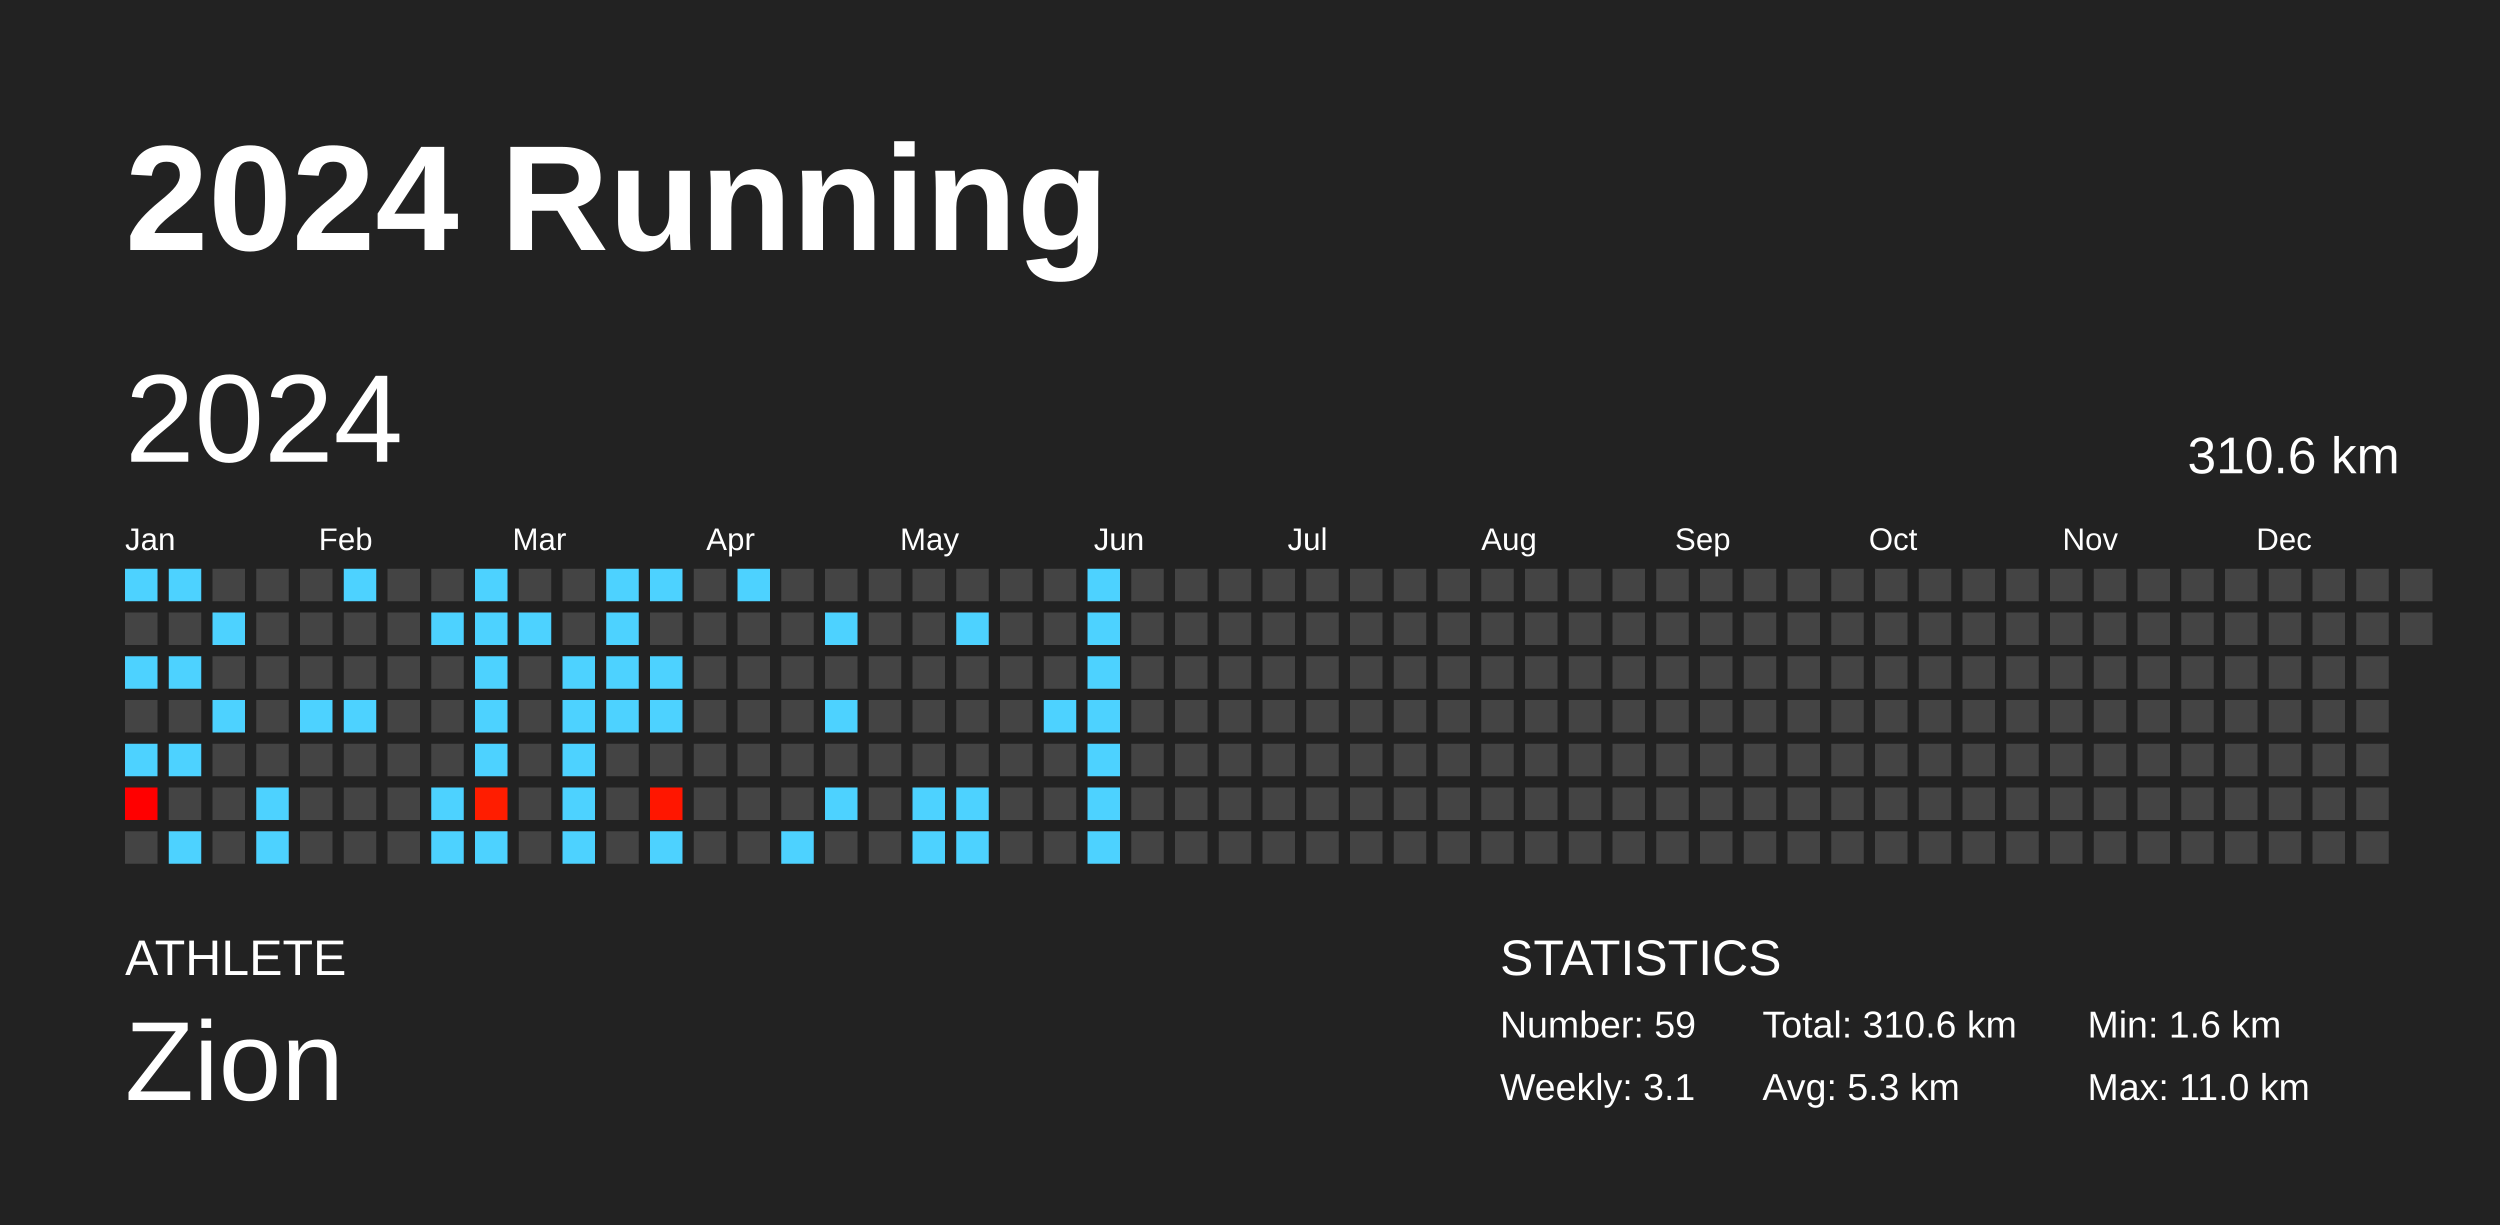
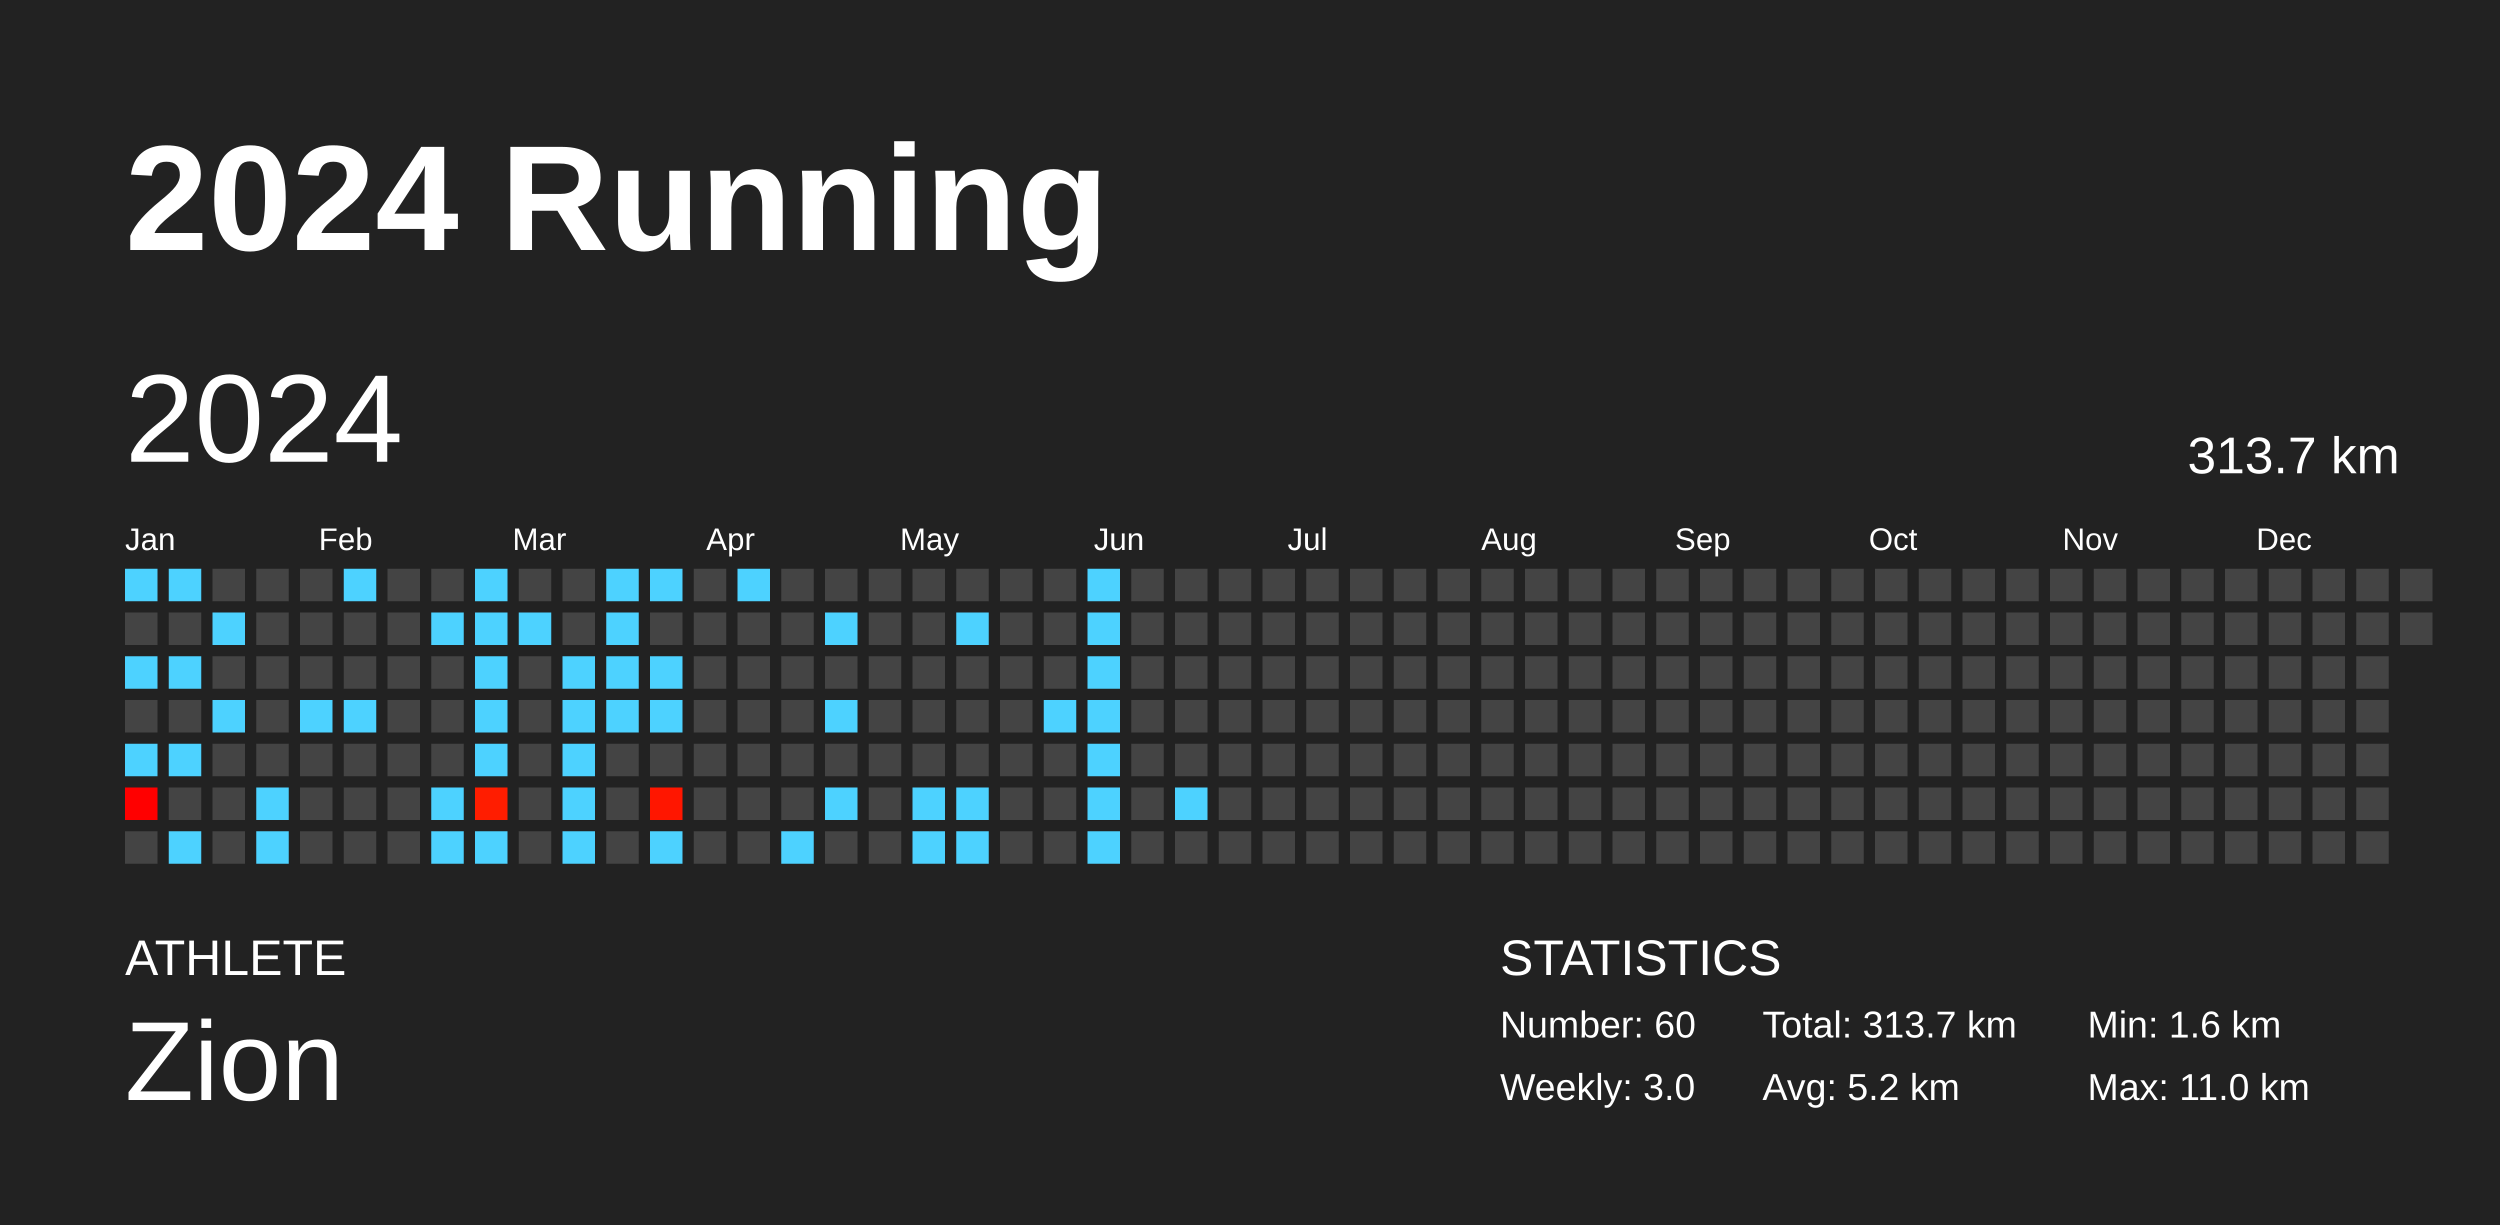
<svg xmlns="http://www.w3.org/2000/svg" baseProfile="full" height="98mm" version="1.1" viewBox="0,0,200,98" width="200mm">
  <defs />
  <rect fill="#222222" height="98" width="200" x="0" y="0" />
  <text fill="#FFFFFF" style="font-size:12px; font-family:Arial; font-weight:bold;" x="10" y="20">2024 Running</text>
  <text fill="#FFFFFF" style="font-size:4px; font-family:Arial" x="10" y="78">ATHLETE</text>
  <text fill="#FFFFFF" style="font-size:9px; font-family:Arial" x="10" y="88">Zion</text>
  <text fill="#FFFFFF" style="font-size:4px; font-family:Arial" x="120" y="78">STATISTICS</text>
-   <text fill="#FFFFFF" style="font-size:3px; font-family:Arial" x="120" y="83">Number: 59</text>
-   <text fill="#FFFFFF" style="font-size:3px; font-family:Arial" x="120" y="88">Weekly: 3.1</text>
-   <text fill="#FFFFFF" style="font-size:3px; font-family:Arial" x="141" y="83">Total: 310.6 km</text>
-   <text fill="#FFFFFF" style="font-size:3px; font-family:Arial" x="141" y="88">Avg: 5.3 km</text>
+   <text fill="#FFFFFF" style="font-size:3px; font-family:Arial" x="120" y="83">Number: 60</text>
+   <text fill="#FFFFFF" style="font-size:3px; font-family:Arial" x="120" y="88">Weekly: 3.0</text>
+   <text fill="#FFFFFF" style="font-size:3px; font-family:Arial" x="141" y="83">Total: 313.7 km</text>
+   <text fill="#FFFFFF" style="font-size:3px; font-family:Arial" x="141" y="88">Avg: 5.2 km</text>
  <text fill="#FFFFFF" style="font-size:3px; font-family:Arial" x="167" y="83">Min: 1.6 km</text>
  <text fill="#FFFFFF" style="font-size:3px; font-family:Arial" x="167" y="88">Max: 11.0 km</text>
  <text dominant-baseline="hanging" fill="#FFFFFF" style="font-size:10.0px; font-family:Arial;" x="10" y="30">2024</text>
-   <text dominant-baseline="hanging" fill="#FFFFFF" style="font-size:4.125px; font-family:Arial;" x="175" y="35">310.6 km</text>
+   <text dominant-baseline="hanging" fill="#FFFFFF" style="font-size:4.125px; font-family:Arial;" x="175" y="35">313.7 km</text>
  <text fill="#FFFFFF" style="font-size:2.5px; font-family:Arial" x="10.0" y="44">Jan</text>
  <text fill="#FFFFFF" style="font-size:2.5px; font-family:Arial" x="25.5" y="44">Feb</text>
  <text fill="#FFFFFF" style="font-size:2.5px; font-family:Arial" x="41.0" y="44">Mar</text>
  <text fill="#FFFFFF" style="font-size:2.5px; font-family:Arial" x="56.5" y="44">Apr</text>
  <text fill="#FFFFFF" style="font-size:2.5px; font-family:Arial" x="72.0" y="44">May</text>
  <text fill="#FFFFFF" style="font-size:2.5px; font-family:Arial" x="87.5" y="44">Jun</text>
  <text fill="#FFFFFF" style="font-size:2.5px; font-family:Arial" x="103.0" y="44">Jul</text>
  <text fill="#FFFFFF" style="font-size:2.5px; font-family:Arial" x="118.5" y="44">Aug</text>
  <text fill="#FFFFFF" style="font-size:2.5px; font-family:Arial" x="134.0" y="44">Sep</text>
  <text fill="#FFFFFF" style="font-size:2.5px; font-family:Arial" x="149.5" y="44">Oct</text>
  <text fill="#FFFFFF" style="font-size:2.5px; font-family:Arial" x="165.0" y="44">Nov</text>
  <text fill="#FFFFFF" style="font-size:2.5px; font-family:Arial" x="180.5" y="44">Dec</text>
  <rect fill="#4dd2ff" height="2.6" width="2.6" x="10.0" y="45.5" />
  <rect fill="#444444" height="2.6" width="2.6" x="10.0" y="49.0" />
  <rect fill="#4dd2ff" height="2.6" width="2.6" x="10.0" y="52.5" />
  <rect fill="#444444" height="2.6" width="2.6" x="10.0" y="56.0" />
  <rect fill="#4dd2ff" height="2.6" width="2.6" x="10.0" y="59.5" />
  <rect fill="#ff0000" height="2.6" width="2.6" x="10.0" y="63.0" />
  <rect fill="#444444" height="2.6" width="2.6" x="10.0" y="66.5" />
  <rect fill="#4dd2ff" height="2.6" width="2.6" x="13.5" y="45.5" />
  <rect fill="#444444" height="2.6" width="2.6" x="13.5" y="49.0" />
  <rect fill="#4dd2ff" height="2.6" width="2.6" x="13.5" y="52.5" />
  <rect fill="#444444" height="2.6" width="2.6" x="13.5" y="56.0" />
  <rect fill="#4dd2ff" height="2.6" width="2.6" x="13.5" y="59.5" />
  <rect fill="#444444" height="2.6" width="2.6" x="13.5" y="63.0" />
  <rect fill="#4dd2ff" height="2.6" width="2.6" x="13.5" y="66.5" />
  <rect fill="#444444" height="2.6" width="2.6" x="17.0" y="45.5" />
  <rect fill="#4dd2ff" height="2.6" width="2.6" x="17.0" y="49.0" />
  <rect fill="#444444" height="2.6" width="2.6" x="17.0" y="52.5" />
  <rect fill="#4dd2ff" height="2.6" width="2.6" x="17.0" y="56.0" />
  <rect fill="#444444" height="2.6" width="2.6" x="17.0" y="59.5" />
  <rect fill="#444444" height="2.6" width="2.6" x="17.0" y="63.0" />
  <rect fill="#444444" height="2.6" width="2.6" x="17.0" y="66.5" />
  <rect fill="#444444" height="2.6" width="2.6" x="20.5" y="45.5" />
  <rect fill="#444444" height="2.6" width="2.6" x="20.5" y="49.0" />
  <rect fill="#444444" height="2.6" width="2.6" x="20.5" y="52.5" />
  <rect fill="#444444" height="2.6" width="2.6" x="20.5" y="56.0" />
  <rect fill="#444444" height="2.6" width="2.6" x="20.5" y="59.5" />
  <rect fill="#4dd2ff" height="2.6" width="2.6" x="20.5" y="63.0" />
  <rect fill="#4dd2ff" height="2.6" width="2.6" x="20.5" y="66.5" />
  <rect fill="#444444" height="2.6" width="2.6" x="24.0" y="45.5" />
  <rect fill="#444444" height="2.6" width="2.6" x="24.0" y="49.0" />
  <rect fill="#444444" height="2.6" width="2.6" x="24.0" y="52.5" />
  <rect fill="#4dd2ff" height="2.6" width="2.6" x="24.0" y="56.0" />
  <rect fill="#444444" height="2.6" width="2.6" x="24.0" y="59.5" />
  <rect fill="#444444" height="2.6" width="2.6" x="24.0" y="63.0" />
  <rect fill="#444444" height="2.6" width="2.6" x="24.0" y="66.5" />
  <rect fill="#4dd2ff" height="2.6" width="2.6" x="27.5" y="45.5" />
  <rect fill="#444444" height="2.6" width="2.6" x="27.5" y="49.0" />
  <rect fill="#444444" height="2.6" width="2.6" x="27.5" y="52.5" />
  <rect fill="#4dd2ff" height="2.6" width="2.6" x="27.5" y="56.0" />
  <rect fill="#444444" height="2.6" width="2.6" x="27.5" y="59.5" />
  <rect fill="#444444" height="2.6" width="2.6" x="27.5" y="63.0" />
  <rect fill="#444444" height="2.6" width="2.6" x="27.5" y="66.5" />
  <rect fill="#444444" height="2.6" width="2.6" x="31.0" y="45.5" />
  <rect fill="#444444" height="2.6" width="2.6" x="31.0" y="49.0" />
  <rect fill="#444444" height="2.6" width="2.6" x="31.0" y="52.5" />
  <rect fill="#444444" height="2.6" width="2.6" x="31.0" y="56.0" />
  <rect fill="#444444" height="2.6" width="2.6" x="31.0" y="59.5" />
  <rect fill="#444444" height="2.6" width="2.6" x="31.0" y="63.0" />
  <rect fill="#444444" height="2.6" width="2.6" x="31.0" y="66.5" />
  <rect fill="#444444" height="2.6" width="2.6" x="34.5" y="45.5" />
  <rect fill="#4dd2ff" height="2.6" width="2.6" x="34.5" y="49.0" />
  <rect fill="#444444" height="2.6" width="2.6" x="34.5" y="52.5" />
  <rect fill="#444444" height="2.6" width="2.6" x="34.5" y="56.0" />
  <rect fill="#444444" height="2.6" width="2.6" x="34.5" y="59.5" />
  <rect fill="#4dd2ff" height="2.6" width="2.6" x="34.5" y="63.0" />
  <rect fill="#4dd2ff" height="2.6" width="2.6" x="34.5" y="66.5" />
  <rect fill="#4dd2ff" height="2.6" width="2.6" x="38.0" y="45.5" />
  <rect fill="#4dd2ff" height="2.6" width="2.6" x="38.0" y="49.0" />
  <rect fill="#4dd2ff" height="2.6" width="2.6" x="38.0" y="52.5" />
  <rect fill="#4dd2ff" height="2.6" width="2.6" x="38.0" y="56.0" />
  <rect fill="#4dd2ff" height="2.6" width="2.6" x="38.0" y="59.5" />
  <rect fill="#ff1d00" height="2.6" width="2.6" x="38.0" y="63.0" />
  <rect fill="#4dd2ff" height="2.6" width="2.6" x="38.0" y="66.5" />
  <rect fill="#444444" height="2.6" width="2.6" x="41.5" y="45.5" />
  <rect fill="#4dd2ff" height="2.6" width="2.6" x="41.5" y="49.0" />
  <rect fill="#444444" height="2.6" width="2.6" x="41.5" y="52.5" />
  <rect fill="#444444" height="2.6" width="2.6" x="41.5" y="56.0" />
  <rect fill="#444444" height="2.6" width="2.6" x="41.5" y="59.5" />
  <rect fill="#444444" height="2.6" width="2.6" x="41.5" y="63.0" />
  <rect fill="#444444" height="2.6" width="2.6" x="41.5" y="66.5" />
  <rect fill="#444444" height="2.6" width="2.6" x="45.0" y="45.5" />
  <rect fill="#444444" height="2.6" width="2.6" x="45.0" y="49.0" />
  <rect fill="#4dd2ff" height="2.6" width="2.6" x="45.0" y="52.5" />
  <rect fill="#4dd2ff" height="2.6" width="2.6" x="45.0" y="56.0" />
  <rect fill="#4dd2ff" height="2.6" width="2.6" x="45.0" y="59.5" />
  <rect fill="#4dd2ff" height="2.6" width="2.6" x="45.0" y="63.0" />
  <rect fill="#4dd2ff" height="2.6" width="2.6" x="45.0" y="66.5" />
  <rect fill="#4dd2ff" height="2.6" width="2.6" x="48.5" y="45.5" />
  <rect fill="#4dd2ff" height="2.6" width="2.6" x="48.5" y="49.0" />
  <rect fill="#4dd2ff" height="2.6" width="2.6" x="48.5" y="52.5" />
  <rect fill="#4dd2ff" height="2.6" width="2.6" x="48.5" y="56.0" />
  <rect fill="#444444" height="2.6" width="2.6" x="48.5" y="59.5" />
  <rect fill="#444444" height="2.6" width="2.6" x="48.5" y="63.0" />
  <rect fill="#444444" height="2.6" width="2.6" x="48.5" y="66.5" />
  <rect fill="#4dd2ff" height="2.6" width="2.6" x="52.0" y="45.5" />
  <rect fill="#444444" height="2.6" width="2.6" x="52.0" y="49.0" />
  <rect fill="#4dd2ff" height="2.6" width="2.6" x="52.0" y="52.5" />
  <rect fill="#4dd2ff" height="2.6" width="2.6" x="52.0" y="56.0" />
  <rect fill="#444444" height="2.6" width="2.6" x="52.0" y="59.5" />
  <rect fill="#ff1600" height="2.6" width="2.6" x="52.0" y="63.0" />
  <rect fill="#4dd2ff" height="2.6" width="2.6" x="52.0" y="66.5" />
  <rect fill="#444444" height="2.6" width="2.6" x="55.5" y="45.5" />
  <rect fill="#444444" height="2.6" width="2.6" x="55.5" y="49.0" />
  <rect fill="#444444" height="2.6" width="2.6" x="55.5" y="52.5" />
  <rect fill="#444444" height="2.6" width="2.6" x="55.5" y="56.0" />
  <rect fill="#444444" height="2.6" width="2.6" x="55.5" y="59.5" />
  <rect fill="#444444" height="2.6" width="2.6" x="55.5" y="63.0" />
  <rect fill="#444444" height="2.6" width="2.6" x="55.5" y="66.5" />
  <rect fill="#4dd2ff" height="2.6" width="2.6" x="59.0" y="45.5" />
  <rect fill="#444444" height="2.6" width="2.6" x="59.0" y="49.0" />
  <rect fill="#444444" height="2.6" width="2.6" x="59.0" y="52.5" />
  <rect fill="#444444" height="2.6" width="2.6" x="59.0" y="56.0" />
  <rect fill="#444444" height="2.6" width="2.6" x="59.0" y="59.5" />
  <rect fill="#444444" height="2.6" width="2.6" x="59.0" y="63.0" />
  <rect fill="#444444" height="2.6" width="2.6" x="59.0" y="66.5" />
  <rect fill="#444444" height="2.6" width="2.6" x="62.5" y="45.5" />
  <rect fill="#444444" height="2.6" width="2.6" x="62.5" y="49.0" />
  <rect fill="#444444" height="2.6" width="2.6" x="62.5" y="52.5" />
  <rect fill="#444444" height="2.6" width="2.6" x="62.5" y="56.0" />
  <rect fill="#444444" height="2.6" width="2.6" x="62.5" y="59.5" />
  <rect fill="#444444" height="2.6" width="2.6" x="62.5" y="63.0" />
  <rect fill="#4dd2ff" height="2.6" width="2.6" x="62.5" y="66.5" />
  <rect fill="#444444" height="2.6" width="2.6" x="66.0" y="45.5" />
  <rect fill="#4dd2ff" height="2.6" width="2.6" x="66.0" y="49.0" />
  <rect fill="#444444" height="2.6" width="2.6" x="66.0" y="52.5" />
  <rect fill="#4dd2ff" height="2.6" width="2.6" x="66.0" y="56.0" />
  <rect fill="#444444" height="2.6" width="2.6" x="66.0" y="59.5" />
  <rect fill="#4dd2ff" height="2.6" width="2.6" x="66.0" y="63.0" />
  <rect fill="#444444" height="2.6" width="2.6" x="66.0" y="66.5" />
  <rect fill="#444444" height="2.6" width="2.6" x="69.5" y="45.5" />
  <rect fill="#444444" height="2.6" width="2.6" x="69.5" y="49.0" />
  <rect fill="#444444" height="2.6" width="2.6" x="69.5" y="52.5" />
  <rect fill="#444444" height="2.6" width="2.6" x="69.5" y="56.0" />
  <rect fill="#444444" height="2.6" width="2.6" x="69.5" y="59.5" />
  <rect fill="#444444" height="2.6" width="2.6" x="69.5" y="63.0" />
  <rect fill="#444444" height="2.6" width="2.6" x="69.5" y="66.5" />
  <rect fill="#444444" height="2.6" width="2.6" x="73.0" y="45.5" />
  <rect fill="#444444" height="2.6" width="2.6" x="73.0" y="49.0" />
  <rect fill="#444444" height="2.6" width="2.6" x="73.0" y="52.5" />
  <rect fill="#444444" height="2.6" width="2.6" x="73.0" y="56.0" />
  <rect fill="#444444" height="2.6" width="2.6" x="73.0" y="59.5" />
  <rect fill="#4dd2ff" height="2.6" width="2.6" x="73.0" y="63.0" />
  <rect fill="#4dd2ff" height="2.6" width="2.6" x="73.0" y="66.5" />
  <rect fill="#444444" height="2.6" width="2.6" x="76.5" y="45.5" />
  <rect fill="#4dd2ff" height="2.6" width="2.6" x="76.5" y="49.0" />
  <rect fill="#444444" height="2.6" width="2.6" x="76.5" y="52.5" />
  <rect fill="#444444" height="2.6" width="2.6" x="76.5" y="56.0" />
  <rect fill="#444444" height="2.6" width="2.6" x="76.5" y="59.5" />
  <rect fill="#4dd2ff" height="2.6" width="2.6" x="76.5" y="63.0" />
  <rect fill="#4dd2ff" height="2.6" width="2.6" x="76.5" y="66.5" />
  <rect fill="#444444" height="2.6" width="2.6" x="80.0" y="45.5" />
  <rect fill="#444444" height="2.6" width="2.6" x="80.0" y="49.0" />
  <rect fill="#444444" height="2.6" width="2.6" x="80.0" y="52.5" />
  <rect fill="#444444" height="2.6" width="2.6" x="80.0" y="56.0" />
  <rect fill="#444444" height="2.6" width="2.6" x="80.0" y="59.5" />
  <rect fill="#444444" height="2.6" width="2.6" x="80.0" y="63.0" />
  <rect fill="#444444" height="2.6" width="2.6" x="80.0" y="66.5" />
  <rect fill="#444444" height="2.6" width="2.6" x="83.5" y="45.5" />
  <rect fill="#444444" height="2.6" width="2.6" x="83.5" y="49.0" />
  <rect fill="#444444" height="2.6" width="2.6" x="83.5" y="52.5" />
  <rect fill="#4dd2ff" height="2.6" width="2.6" x="83.5" y="56.0" />
  <rect fill="#444444" height="2.6" width="2.6" x="83.5" y="59.5" />
  <rect fill="#444444" height="2.6" width="2.6" x="83.5" y="63.0" />
  <rect fill="#444444" height="2.6" width="2.6" x="83.5" y="66.5" />
  <rect fill="#4dd2ff" height="2.6" width="2.6" x="87.0" y="45.5" />
  <rect fill="#4dd2ff" height="2.6" width="2.6" x="87.0" y="49.0" />
  <rect fill="#4dd2ff" height="2.6" width="2.6" x="87.0" y="52.5" />
  <rect fill="#4dd2ff" height="2.6" width="2.6" x="87.0" y="56.0" />
  <rect fill="#4dd2ff" height="2.6" width="2.6" x="87.0" y="59.5" />
  <rect fill="#4dd2ff" height="2.6" width="2.6" x="87.0" y="63.0" />
  <rect fill="#4dd2ff" height="2.6" width="2.6" x="87.0" y="66.5" />
  <rect fill="#444444" height="2.6" width="2.6" x="90.5" y="45.5" />
  <rect fill="#444444" height="2.6" width="2.6" x="90.5" y="49.0" />
  <rect fill="#444444" height="2.6" width="2.6" x="90.5" y="52.5" />
  <rect fill="#444444" height="2.6" width="2.6" x="90.5" y="56.0" />
  <rect fill="#444444" height="2.6" width="2.6" x="90.5" y="59.5" />
  <rect fill="#444444" height="2.6" width="2.6" x="90.5" y="63.0" />
  <rect fill="#444444" height="2.6" width="2.6" x="90.5" y="66.5" />
  <rect fill="#444444" height="2.6" width="2.6" x="94.0" y="45.5" />
  <rect fill="#444444" height="2.6" width="2.6" x="94.0" y="49.0" />
  <rect fill="#444444" height="2.6" width="2.6" x="94.0" y="52.5" />
  <rect fill="#444444" height="2.6" width="2.6" x="94.0" y="56.0" />
  <rect fill="#444444" height="2.6" width="2.6" x="94.0" y="59.5" />
-   <rect fill="#444444" height="2.6" width="2.6" x="94.0" y="63.0" />
+   <rect fill="#4dd2ff" height="2.6" width="2.6" x="94.0" y="63.0" />
  <rect fill="#444444" height="2.6" width="2.6" x="94.0" y="66.5" />
  <rect fill="#444444" height="2.6" width="2.6" x="97.5" y="45.5" />
  <rect fill="#444444" height="2.6" width="2.6" x="97.5" y="49.0" />
  <rect fill="#444444" height="2.6" width="2.6" x="97.5" y="52.5" />
  <rect fill="#444444" height="2.6" width="2.6" x="97.5" y="56.0" />
  <rect fill="#444444" height="2.6" width="2.6" x="97.5" y="59.5" />
  <rect fill="#444444" height="2.6" width="2.6" x="97.5" y="63.0" />
  <rect fill="#444444" height="2.6" width="2.6" x="97.5" y="66.5" />
  <rect fill="#444444" height="2.6" width="2.6" x="101.0" y="45.5" />
  <rect fill="#444444" height="2.6" width="2.6" x="101.0" y="49.0" />
  <rect fill="#444444" height="2.6" width="2.6" x="101.0" y="52.5" />
  <rect fill="#444444" height="2.6" width="2.6" x="101.0" y="56.0" />
  <rect fill="#444444" height="2.6" width="2.6" x="101.0" y="59.5" />
  <rect fill="#444444" height="2.6" width="2.6" x="101.0" y="63.0" />
  <rect fill="#444444" height="2.6" width="2.6" x="101.0" y="66.5" />
  <rect fill="#444444" height="2.6" width="2.6" x="104.5" y="45.5" />
  <rect fill="#444444" height="2.6" width="2.6" x="104.5" y="49.0" />
  <rect fill="#444444" height="2.6" width="2.6" x="104.5" y="52.5" />
  <rect fill="#444444" height="2.6" width="2.6" x="104.5" y="56.0" />
  <rect fill="#444444" height="2.6" width="2.6" x="104.5" y="59.5" />
  <rect fill="#444444" height="2.6" width="2.6" x="104.5" y="63.0" />
  <rect fill="#444444" height="2.6" width="2.6" x="104.5" y="66.5" />
  <rect fill="#444444" height="2.6" width="2.6" x="108.0" y="45.5" />
  <rect fill="#444444" height="2.6" width="2.6" x="108.0" y="49.0" />
  <rect fill="#444444" height="2.6" width="2.6" x="108.0" y="52.5" />
  <rect fill="#444444" height="2.6" width="2.6" x="108.0" y="56.0" />
  <rect fill="#444444" height="2.6" width="2.6" x="108.0" y="59.5" />
  <rect fill="#444444" height="2.6" width="2.6" x="108.0" y="63.0" />
  <rect fill="#444444" height="2.6" width="2.6" x="108.0" y="66.5" />
  <rect fill="#444444" height="2.6" width="2.6" x="111.5" y="45.5" />
  <rect fill="#444444" height="2.6" width="2.6" x="111.5" y="49.0" />
  <rect fill="#444444" height="2.6" width="2.6" x="111.5" y="52.5" />
  <rect fill="#444444" height="2.6" width="2.6" x="111.5" y="56.0" />
  <rect fill="#444444" height="2.6" width="2.6" x="111.5" y="59.5" />
  <rect fill="#444444" height="2.6" width="2.6" x="111.5" y="63.0" />
  <rect fill="#444444" height="2.6" width="2.6" x="111.5" y="66.5" />
  <rect fill="#444444" height="2.6" width="2.6" x="115.0" y="45.5" />
  <rect fill="#444444" height="2.6" width="2.6" x="115.0" y="49.0" />
  <rect fill="#444444" height="2.6" width="2.6" x="115.0" y="52.5" />
  <rect fill="#444444" height="2.6" width="2.6" x="115.0" y="56.0" />
  <rect fill="#444444" height="2.6" width="2.6" x="115.0" y="59.5" />
  <rect fill="#444444" height="2.6" width="2.6" x="115.0" y="63.0" />
  <rect fill="#444444" height="2.6" width="2.6" x="115.0" y="66.5" />
  <rect fill="#444444" height="2.6" width="2.6" x="118.5" y="45.5" />
  <rect fill="#444444" height="2.6" width="2.6" x="118.5" y="49.0" />
  <rect fill="#444444" height="2.6" width="2.6" x="118.5" y="52.5" />
  <rect fill="#444444" height="2.6" width="2.6" x="118.5" y="56.0" />
  <rect fill="#444444" height="2.6" width="2.6" x="118.5" y="59.5" />
  <rect fill="#444444" height="2.6" width="2.6" x="118.5" y="63.0" />
  <rect fill="#444444" height="2.6" width="2.6" x="118.5" y="66.5" />
  <rect fill="#444444" height="2.6" width="2.6" x="122.0" y="45.5" />
  <rect fill="#444444" height="2.6" width="2.6" x="122.0" y="49.0" />
  <rect fill="#444444" height="2.6" width="2.6" x="122.0" y="52.5" />
  <rect fill="#444444" height="2.6" width="2.6" x="122.0" y="56.0" />
  <rect fill="#444444" height="2.6" width="2.6" x="122.0" y="59.5" />
  <rect fill="#444444" height="2.6" width="2.6" x="122.0" y="63.0" />
  <rect fill="#444444" height="2.6" width="2.6" x="122.0" y="66.5" />
  <rect fill="#444444" height="2.6" width="2.6" x="125.5" y="45.5" />
  <rect fill="#444444" height="2.6" width="2.6" x="125.5" y="49.0" />
  <rect fill="#444444" height="2.6" width="2.6" x="125.5" y="52.5" />
  <rect fill="#444444" height="2.6" width="2.6" x="125.5" y="56.0" />
  <rect fill="#444444" height="2.6" width="2.6" x="125.5" y="59.5" />
  <rect fill="#444444" height="2.6" width="2.6" x="125.5" y="63.0" />
  <rect fill="#444444" height="2.6" width="2.6" x="125.5" y="66.5" />
  <rect fill="#444444" height="2.6" width="2.6" x="129.0" y="45.5" />
  <rect fill="#444444" height="2.6" width="2.6" x="129.0" y="49.0" />
  <rect fill="#444444" height="2.6" width="2.6" x="129.0" y="52.5" />
  <rect fill="#444444" height="2.6" width="2.6" x="129.0" y="56.0" />
  <rect fill="#444444" height="2.6" width="2.6" x="129.0" y="59.5" />
  <rect fill="#444444" height="2.6" width="2.6" x="129.0" y="63.0" />
  <rect fill="#444444" height="2.6" width="2.6" x="129.0" y="66.5" />
  <rect fill="#444444" height="2.6" width="2.6" x="132.5" y="45.5" />
  <rect fill="#444444" height="2.6" width="2.6" x="132.5" y="49.0" />
  <rect fill="#444444" height="2.6" width="2.6" x="132.5" y="52.5" />
  <rect fill="#444444" height="2.6" width="2.6" x="132.5" y="56.0" />
  <rect fill="#444444" height="2.6" width="2.6" x="132.5" y="59.5" />
  <rect fill="#444444" height="2.6" width="2.6" x="132.5" y="63.0" />
  <rect fill="#444444" height="2.6" width="2.6" x="132.5" y="66.5" />
  <rect fill="#444444" height="2.6" width="2.6" x="136.0" y="45.5" />
  <rect fill="#444444" height="2.6" width="2.6" x="136.0" y="49.0" />
  <rect fill="#444444" height="2.6" width="2.6" x="136.0" y="52.5" />
  <rect fill="#444444" height="2.6" width="2.6" x="136.0" y="56.0" />
  <rect fill="#444444" height="2.6" width="2.6" x="136.0" y="59.5" />
  <rect fill="#444444" height="2.6" width="2.6" x="136.0" y="63.0" />
  <rect fill="#444444" height="2.6" width="2.6" x="136.0" y="66.5" />
  <rect fill="#444444" height="2.6" width="2.6" x="139.5" y="45.5" />
  <rect fill="#444444" height="2.6" width="2.6" x="139.5" y="49.0" />
  <rect fill="#444444" height="2.6" width="2.6" x="139.5" y="52.5" />
  <rect fill="#444444" height="2.6" width="2.6" x="139.5" y="56.0" />
  <rect fill="#444444" height="2.6" width="2.6" x="139.5" y="59.5" />
  <rect fill="#444444" height="2.6" width="2.6" x="139.5" y="63.0" />
  <rect fill="#444444" height="2.6" width="2.6" x="139.5" y="66.5" />
  <rect fill="#444444" height="2.6" width="2.6" x="143.0" y="45.5" />
  <rect fill="#444444" height="2.6" width="2.6" x="143.0" y="49.0" />
  <rect fill="#444444" height="2.6" width="2.6" x="143.0" y="52.5" />
  <rect fill="#444444" height="2.6" width="2.6" x="143.0" y="56.0" />
  <rect fill="#444444" height="2.6" width="2.6" x="143.0" y="59.5" />
  <rect fill="#444444" height="2.6" width="2.6" x="143.0" y="63.0" />
  <rect fill="#444444" height="2.6" width="2.6" x="143.0" y="66.5" />
  <rect fill="#444444" height="2.6" width="2.6" x="146.5" y="45.5" />
  <rect fill="#444444" height="2.6" width="2.6" x="146.5" y="49.0" />
  <rect fill="#444444" height="2.6" width="2.6" x="146.5" y="52.5" />
  <rect fill="#444444" height="2.6" width="2.6" x="146.5" y="56.0" />
  <rect fill="#444444" height="2.6" width="2.6" x="146.5" y="59.5" />
  <rect fill="#444444" height="2.6" width="2.6" x="146.5" y="63.0" />
  <rect fill="#444444" height="2.6" width="2.6" x="146.5" y="66.5" />
  <rect fill="#444444" height="2.6" width="2.6" x="150.0" y="45.5" />
  <rect fill="#444444" height="2.6" width="2.6" x="150.0" y="49.0" />
  <rect fill="#444444" height="2.6" width="2.6" x="150.0" y="52.5" />
  <rect fill="#444444" height="2.6" width="2.6" x="150.0" y="56.0" />
  <rect fill="#444444" height="2.6" width="2.6" x="150.0" y="59.5" />
  <rect fill="#444444" height="2.6" width="2.6" x="150.0" y="63.0" />
  <rect fill="#444444" height="2.6" width="2.6" x="150.0" y="66.5" />
  <rect fill="#444444" height="2.6" width="2.6" x="153.5" y="45.5" />
  <rect fill="#444444" height="2.6" width="2.6" x="153.5" y="49.0" />
  <rect fill="#444444" height="2.6" width="2.6" x="153.5" y="52.5" />
  <rect fill="#444444" height="2.6" width="2.6" x="153.5" y="56.0" />
  <rect fill="#444444" height="2.6" width="2.6" x="153.5" y="59.5" />
  <rect fill="#444444" height="2.6" width="2.6" x="153.5" y="63.0" />
  <rect fill="#444444" height="2.6" width="2.6" x="153.5" y="66.5" />
  <rect fill="#444444" height="2.6" width="2.6" x="157.0" y="45.5" />
  <rect fill="#444444" height="2.6" width="2.6" x="157.0" y="49.0" />
  <rect fill="#444444" height="2.6" width="2.6" x="157.0" y="52.5" />
  <rect fill="#444444" height="2.6" width="2.6" x="157.0" y="56.0" />
  <rect fill="#444444" height="2.6" width="2.6" x="157.0" y="59.5" />
  <rect fill="#444444" height="2.6" width="2.6" x="157.0" y="63.0" />
  <rect fill="#444444" height="2.6" width="2.6" x="157.0" y="66.5" />
  <rect fill="#444444" height="2.6" width="2.6" x="160.5" y="45.5" />
  <rect fill="#444444" height="2.6" width="2.6" x="160.5" y="49.0" />
  <rect fill="#444444" height="2.6" width="2.6" x="160.5" y="52.5" />
  <rect fill="#444444" height="2.6" width="2.6" x="160.5" y="56.0" />
  <rect fill="#444444" height="2.6" width="2.6" x="160.5" y="59.5" />
  <rect fill="#444444" height="2.6" width="2.6" x="160.5" y="63.0" />
  <rect fill="#444444" height="2.6" width="2.6" x="160.5" y="66.5" />
  <rect fill="#444444" height="2.6" width="2.6" x="164.0" y="45.5" />
  <rect fill="#444444" height="2.6" width="2.6" x="164.0" y="49.0" />
  <rect fill="#444444" height="2.6" width="2.6" x="164.0" y="52.5" />
  <rect fill="#444444" height="2.6" width="2.6" x="164.0" y="56.0" />
  <rect fill="#444444" height="2.6" width="2.6" x="164.0" y="59.5" />
  <rect fill="#444444" height="2.6" width="2.6" x="164.0" y="63.0" />
  <rect fill="#444444" height="2.6" width="2.6" x="164.0" y="66.5" />
  <rect fill="#444444" height="2.6" width="2.6" x="167.5" y="45.5" />
  <rect fill="#444444" height="2.6" width="2.6" x="167.5" y="49.0" />
  <rect fill="#444444" height="2.6" width="2.6" x="167.5" y="52.5" />
  <rect fill="#444444" height="2.6" width="2.6" x="167.5" y="56.0" />
  <rect fill="#444444" height="2.6" width="2.6" x="167.5" y="59.5" />
  <rect fill="#444444" height="2.6" width="2.6" x="167.5" y="63.0" />
  <rect fill="#444444" height="2.6" width="2.6" x="167.5" y="66.5" />
  <rect fill="#444444" height="2.6" width="2.6" x="171.0" y="45.5" />
  <rect fill="#444444" height="2.6" width="2.6" x="171.0" y="49.0" />
  <rect fill="#444444" height="2.6" width="2.6" x="171.0" y="52.5" />
  <rect fill="#444444" height="2.6" width="2.6" x="171.0" y="56.0" />
  <rect fill="#444444" height="2.6" width="2.6" x="171.0" y="59.5" />
  <rect fill="#444444" height="2.6" width="2.6" x="171.0" y="63.0" />
  <rect fill="#444444" height="2.6" width="2.6" x="171.0" y="66.5" />
  <rect fill="#444444" height="2.6" width="2.6" x="174.5" y="45.5" />
  <rect fill="#444444" height="2.6" width="2.6" x="174.5" y="49.0" />
  <rect fill="#444444" height="2.6" width="2.6" x="174.5" y="52.5" />
  <rect fill="#444444" height="2.6" width="2.6" x="174.5" y="56.0" />
  <rect fill="#444444" height="2.6" width="2.6" x="174.5" y="59.5" />
  <rect fill="#444444" height="2.6" width="2.6" x="174.5" y="63.0" />
  <rect fill="#444444" height="2.6" width="2.6" x="174.5" y="66.5" />
  <rect fill="#444444" height="2.6" width="2.6" x="178.0" y="45.5" />
  <rect fill="#444444" height="2.6" width="2.6" x="178.0" y="49.0" />
  <rect fill="#444444" height="2.6" width="2.6" x="178.0" y="52.5" />
  <rect fill="#444444" height="2.6" width="2.6" x="178.0" y="56.0" />
  <rect fill="#444444" height="2.6" width="2.6" x="178.0" y="59.5" />
  <rect fill="#444444" height="2.6" width="2.6" x="178.0" y="63.0" />
  <rect fill="#444444" height="2.6" width="2.6" x="178.0" y="66.5" />
  <rect fill="#444444" height="2.6" width="2.6" x="181.5" y="45.5" />
  <rect fill="#444444" height="2.6" width="2.6" x="181.5" y="49.0" />
  <rect fill="#444444" height="2.6" width="2.6" x="181.5" y="52.5" />
  <rect fill="#444444" height="2.6" width="2.6" x="181.5" y="56.0" />
  <rect fill="#444444" height="2.6" width="2.6" x="181.5" y="59.5" />
  <rect fill="#444444" height="2.6" width="2.6" x="181.5" y="63.0" />
  <rect fill="#444444" height="2.6" width="2.6" x="181.5" y="66.5" />
  <rect fill="#444444" height="2.6" width="2.6" x="185.0" y="45.5" />
  <rect fill="#444444" height="2.6" width="2.6" x="185.0" y="49.0" />
  <rect fill="#444444" height="2.6" width="2.6" x="185.0" y="52.5" />
  <rect fill="#444444" height="2.6" width="2.6" x="185.0" y="56.0" />
  <rect fill="#444444" height="2.6" width="2.6" x="185.0" y="59.5" />
  <rect fill="#444444" height="2.6" width="2.6" x="185.0" y="63.0" />
  <rect fill="#444444" height="2.6" width="2.6" x="185.0" y="66.5" />
  <rect fill="#444444" height="2.6" width="2.6" x="188.5" y="45.5" />
  <rect fill="#444444" height="2.6" width="2.6" x="188.5" y="49.0" />
  <rect fill="#444444" height="2.6" width="2.6" x="188.5" y="52.5" />
  <rect fill="#444444" height="2.6" width="2.6" x="188.5" y="56.0" />
  <rect fill="#444444" height="2.6" width="2.6" x="188.5" y="59.5" />
  <rect fill="#444444" height="2.6" width="2.6" x="188.5" y="63.0" />
  <rect fill="#444444" height="2.6" width="2.6" x="188.5" y="66.5" />
  <rect fill="#444444" height="2.6" width="2.6" x="192.0" y="45.5" />
  <rect fill="#444444" height="2.6" width="2.6" x="192.0" y="49.0" />
</svg>
